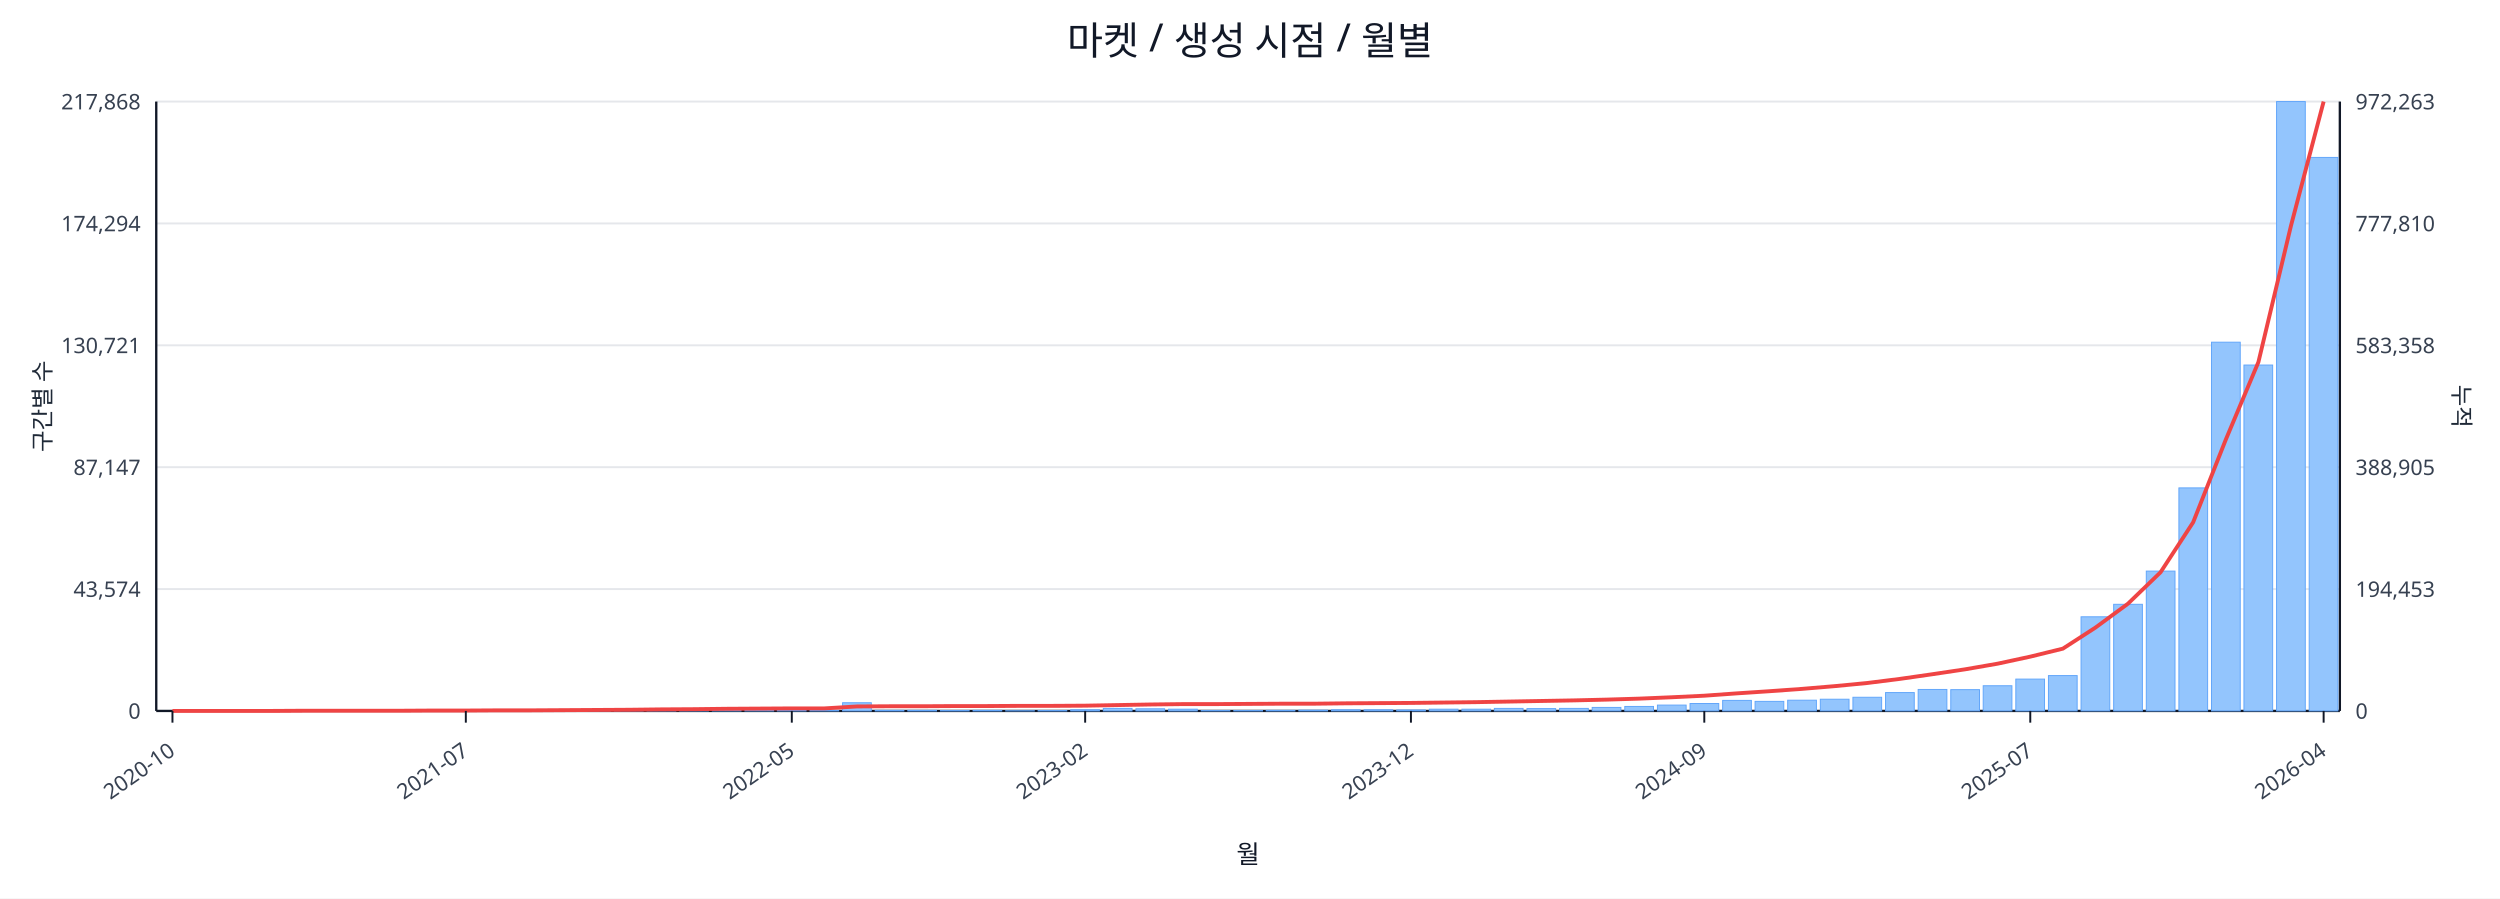
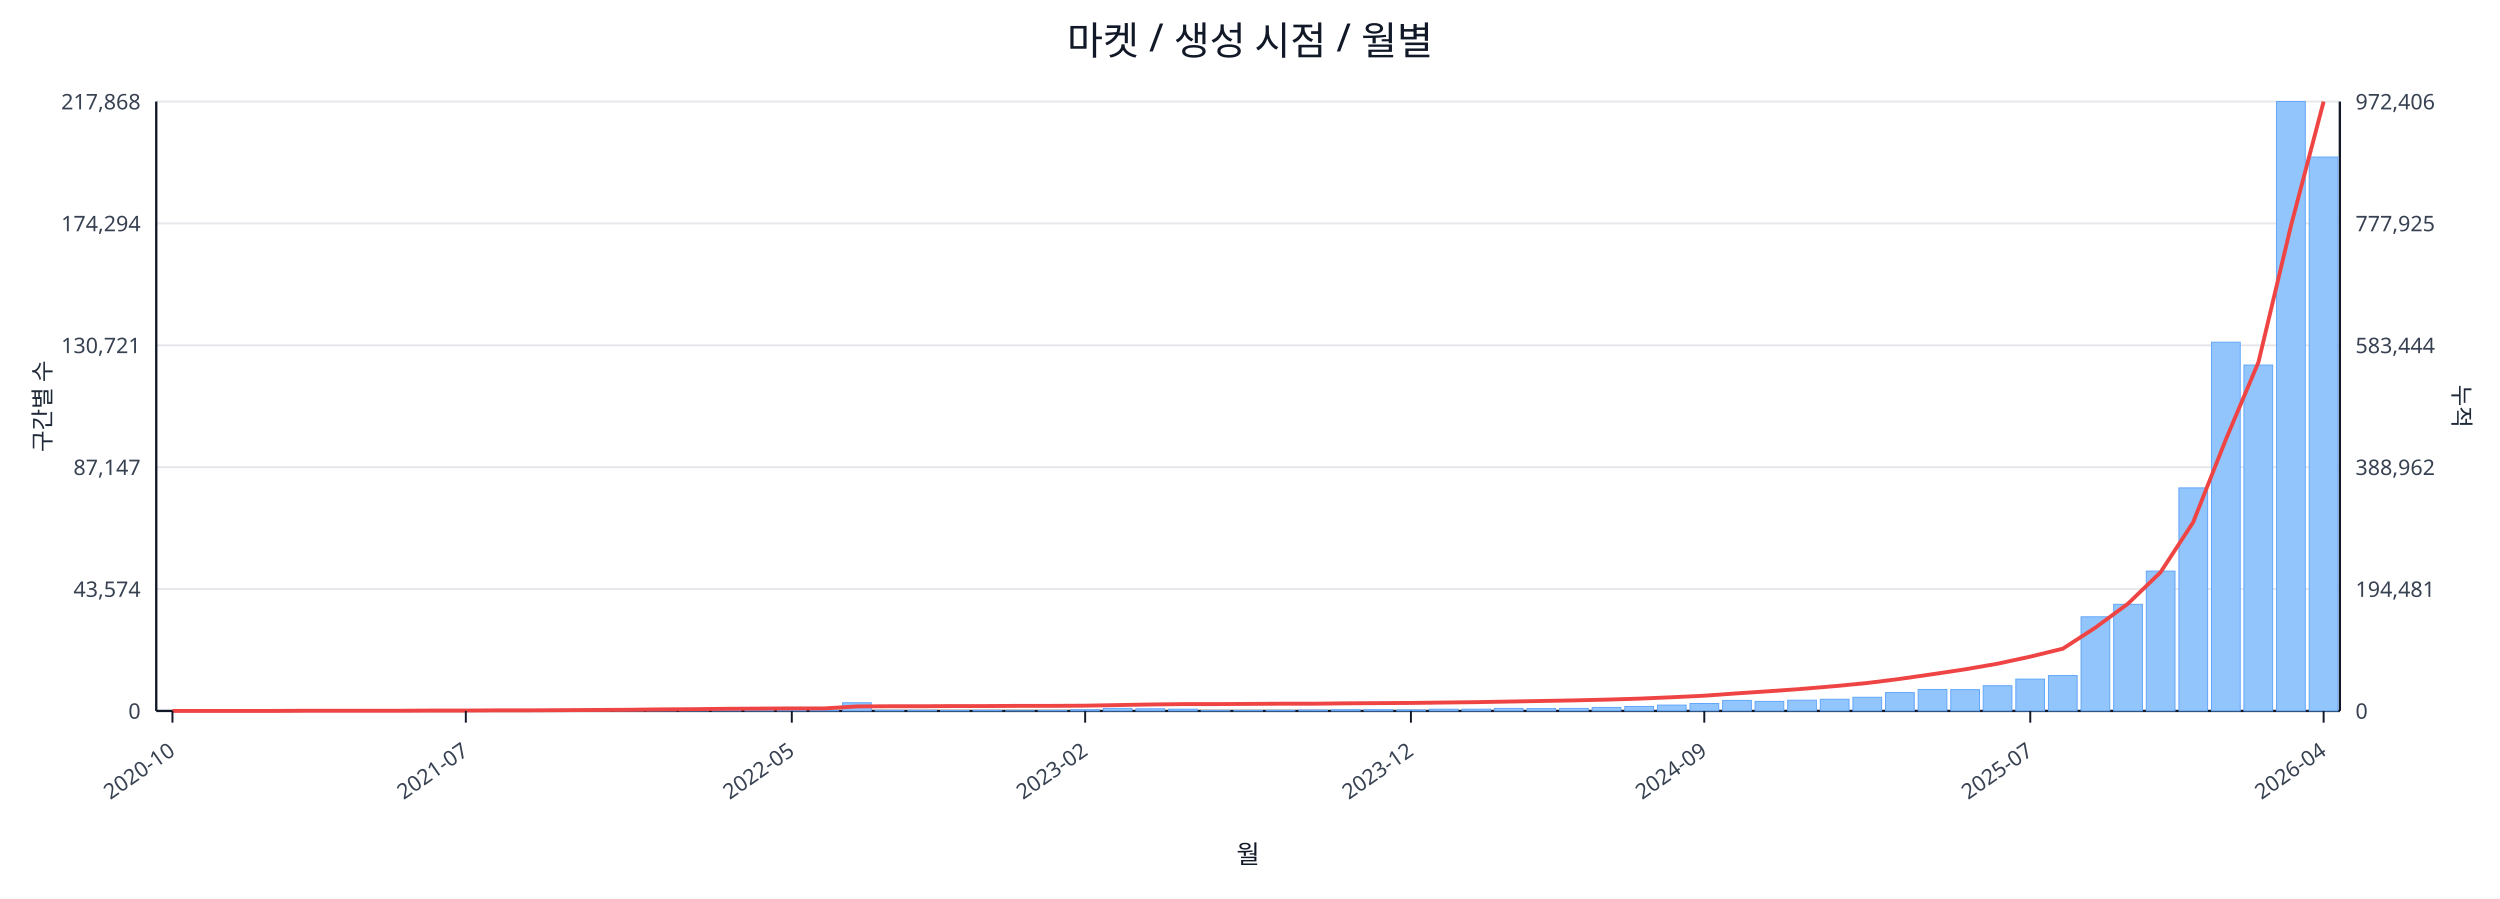
<svg xmlns="http://www.w3.org/2000/svg" width="1280" height="460" viewBox="0 0 1280 460">
  <rect x="0" y="0" width="100%" height="100%" fill="#ffffff" />
  <text x="640.0" y="28" font-size="20" text-anchor="middle" font-family="sans-serif" fill="#111827">마켓 / 생성 시점 / 월별</text>
  <line x1="80.0" y1="52.0" x2="1198.0" y2="52.0" stroke="#e5e7eb" stroke-width="1" />
  <text x="72.0" y="56.0" font-size="11" text-anchor="end" font-family="sans-serif" fill="#374151">217,868</text>
-   <text x="1206.0" y="56.0" font-size="11" text-anchor="start" font-family="sans-serif" fill="#374151">972,263</text>
+   <text x="1206.0" y="56.0" font-size="11" text-anchor="start" font-family="sans-serif" fill="#374151">972,406</text>
  <line x1="80.0" y1="114.4" x2="1198.0" y2="114.4" stroke="#e5e7eb" stroke-width="1" />
  <text x="72.0" y="118.4" font-size="11" text-anchor="end" font-family="sans-serif" fill="#374151">174,294</text>
-   <text x="1206.0" y="118.4" font-size="11" text-anchor="start" font-family="sans-serif" fill="#374151">777,810</text>
+   <text x="1206.0" y="118.4" font-size="11" text-anchor="start" font-family="sans-serif" fill="#374151">777,925</text>
  <line x1="80.0" y1="176.8" x2="1198.0" y2="176.8" stroke="#e5e7eb" stroke-width="1" />
  <text x="72.0" y="180.8" font-size="11" text-anchor="end" font-family="sans-serif" fill="#374151">130,721</text>
-   <text x="1206.0" y="180.8" font-size="11" text-anchor="start" font-family="sans-serif" fill="#374151">583,358</text>
+   <text x="1206.0" y="180.8" font-size="11" text-anchor="start" font-family="sans-serif" fill="#374151">583,444</text>
  <line x1="80.0" y1="239.2" x2="1198.0" y2="239.2" stroke="#e5e7eb" stroke-width="1" />
  <text x="72.0" y="243.2" font-size="11" text-anchor="end" font-family="sans-serif" fill="#374151">87,147</text>
-   <text x="1206.0" y="243.2" font-size="11" text-anchor="start" font-family="sans-serif" fill="#374151">388,905</text>
+   <text x="1206.0" y="243.2" font-size="11" text-anchor="start" font-family="sans-serif" fill="#374151">388,962</text>
  <line x1="80.0" y1="301.6" x2="1198.0" y2="301.6" stroke="#e5e7eb" stroke-width="1" />
  <text x="72.0" y="305.6" font-size="11" text-anchor="end" font-family="sans-serif" fill="#374151">43,574</text>
-   <text x="1206.0" y="305.6" font-size="11" text-anchor="start" font-family="sans-serif" fill="#374151">194,453</text>
+   <text x="1206.0" y="305.6" font-size="11" text-anchor="start" font-family="sans-serif" fill="#374151">194,481</text>
  <line x1="80.0" y1="364.0" x2="1198.0" y2="364.0" stroke="#e5e7eb" stroke-width="1" />
  <text x="72.0" y="368.0" font-size="11" text-anchor="end" font-family="sans-serif" fill="#374151">0</text>
  <text x="1206.0" y="368.0" font-size="11" text-anchor="start" font-family="sans-serif" fill="#374151">0</text>
  <line x1="80.0" y1="364.0" x2="1198.0" y2="364.0" stroke="#111827" stroke-width="1.2" />
  <line x1="80.0" y1="52.0" x2="80.0" y2="364.0" stroke="#111827" stroke-width="1.2" />
  <line x1="1198.0" y1="52.0" x2="1198.0" y2="364.0" stroke="#111827" stroke-width="1.2" />
  <rect x="81.0" y="364.0" width="14.7" height="0.0" fill="#93c5fd" stroke="#60a5fa" stroke-width="0.5" />
  <rect x="97.7" y="364.0" width="14.7" height="0.0" fill="#93c5fd" stroke="#60a5fa" stroke-width="0.5" />
  <rect x="114.4" y="364.0" width="14.7" height="0.0" fill="#93c5fd" stroke="#60a5fa" stroke-width="0.5" />
  <rect x="131.1" y="363.9" width="14.7" height="0.1" fill="#93c5fd" stroke="#60a5fa" stroke-width="0.5" />
  <rect x="147.7" y="363.9" width="14.7" height="0.1" fill="#93c5fd" stroke="#60a5fa" stroke-width="0.5" />
  <rect x="164.4" y="363.9" width="14.7" height="0.1" fill="#93c5fd" stroke="#60a5fa" stroke-width="0.5" />
  <rect x="181.1" y="363.9" width="14.7" height="0.1" fill="#93c5fd" stroke="#60a5fa" stroke-width="0.5" />
  <rect x="197.8" y="363.8" width="14.7" height="0.2" fill="#93c5fd" stroke="#60a5fa" stroke-width="0.5" />
  <rect x="214.5" y="363.7" width="14.7" height="0.3" fill="#93c5fd" stroke="#60a5fa" stroke-width="0.5" />
  <rect x="231.2" y="363.8" width="14.7" height="0.2" fill="#93c5fd" stroke="#60a5fa" stroke-width="0.5" />
  <rect x="247.9" y="363.8" width="14.7" height="0.2" fill="#93c5fd" stroke="#60a5fa" stroke-width="0.5" />
  <rect x="264.6" y="363.9" width="14.7" height="0.1" fill="#93c5fd" stroke="#60a5fa" stroke-width="0.5" />
  <rect x="281.2" y="363.7" width="14.7" height="0.3" fill="#93c5fd" stroke="#60a5fa" stroke-width="0.5" />
  <rect x="297.9" y="363.4" width="14.7" height="0.6" fill="#93c5fd" stroke="#60a5fa" stroke-width="0.5" />
  <rect x="314.6" y="363.5" width="14.7" height="0.5" fill="#93c5fd" stroke="#60a5fa" stroke-width="0.5" />
  <rect x="331.3" y="363.1" width="14.7" height="0.9" fill="#93c5fd" stroke="#60a5fa" stroke-width="0.5" />
  <rect x="348.0" y="363.5" width="14.7" height="0.5" fill="#93c5fd" stroke="#60a5fa" stroke-width="0.5" />
  <rect x="364.7" y="363.3" width="14.7" height="0.7" fill="#93c5fd" stroke="#60a5fa" stroke-width="0.5" />
  <rect x="381.4" y="363.4" width="14.7" height="0.6" fill="#93c5fd" stroke="#60a5fa" stroke-width="0.5" />
  <rect x="398.0" y="363.6" width="14.7" height="0.4" fill="#93c5fd" stroke="#60a5fa" stroke-width="0.5" />
  <rect x="414.7" y="363.8" width="14.7" height="0.2" fill="#93c5fd" stroke="#60a5fa" stroke-width="0.5" />
  <rect x="431.4" y="359.8" width="14.7" height="4.2" fill="#93c5fd" stroke="#60a5fa" stroke-width="0.5" />
  <rect x="448.1" y="363.7" width="14.7" height="0.3" fill="#93c5fd" stroke="#60a5fa" stroke-width="0.5" />
  <rect x="464.8" y="363.7" width="14.7" height="0.3" fill="#93c5fd" stroke="#60a5fa" stroke-width="0.5" />
  <rect x="481.5" y="363.8" width="14.7" height="0.2" fill="#93c5fd" stroke="#60a5fa" stroke-width="0.5" />
  <rect x="498.2" y="363.7" width="14.7" height="0.3" fill="#93c5fd" stroke="#60a5fa" stroke-width="0.5" />
  <rect x="514.9" y="363.9" width="14.7" height="0.1" fill="#93c5fd" stroke="#60a5fa" stroke-width="0.5" />
  <rect x="531.5" y="363.8" width="14.7" height="0.2" fill="#93c5fd" stroke="#60a5fa" stroke-width="0.5" />
  <rect x="548.2" y="363.4" width="14.7" height="0.6" fill="#93c5fd" stroke="#60a5fa" stroke-width="0.5" />
  <rect x="564.9" y="362.7" width="14.7" height="1.3" fill="#93c5fd" stroke="#60a5fa" stroke-width="0.5" />
  <rect x="581.6" y="362.9" width="14.7" height="1.1" fill="#93c5fd" stroke="#60a5fa" stroke-width="0.5" />
  <rect x="598.3" y="363.1" width="14.7" height="0.9" fill="#93c5fd" stroke="#60a5fa" stroke-width="0.5" />
  <rect x="615.0" y="363.8" width="14.7" height="0.2" fill="#93c5fd" stroke="#60a5fa" stroke-width="0.5" />
  <rect x="631.7" y="363.8" width="14.7" height="0.2" fill="#93c5fd" stroke="#60a5fa" stroke-width="0.5" />
  <rect x="648.3" y="363.7" width="14.7" height="0.3" fill="#93c5fd" stroke="#60a5fa" stroke-width="0.5" />
  <rect x="665.0" y="363.6" width="14.7" height="0.4" fill="#93c5fd" stroke="#60a5fa" stroke-width="0.5" />
  <rect x="681.7" y="363.4" width="14.7" height="0.6" fill="#93c5fd" stroke="#60a5fa" stroke-width="0.5" />
  <rect x="698.4" y="363.4" width="14.7" height="0.6" fill="#93c5fd" stroke="#60a5fa" stroke-width="0.5" />
  <rect x="715.1" y="363.5" width="14.7" height="0.5" fill="#93c5fd" stroke="#60a5fa" stroke-width="0.5" />
  <rect x="731.8" y="363.1" width="14.7" height="0.9" fill="#93c5fd" stroke="#60a5fa" stroke-width="0.5" />
  <rect x="748.5" y="363.1" width="14.7" height="0.9" fill="#93c5fd" stroke="#60a5fa" stroke-width="0.5" />
  <rect x="765.1" y="362.7" width="14.7" height="1.3" fill="#93c5fd" stroke="#60a5fa" stroke-width="0.5" />
  <rect x="781.8" y="362.8" width="14.7" height="1.2" fill="#93c5fd" stroke="#60a5fa" stroke-width="0.5" />
  <rect x="798.5" y="362.7" width="14.7" height="1.3" fill="#93c5fd" stroke="#60a5fa" stroke-width="0.5" />
  <rect x="815.2" y="362.2" width="14.7" height="1.8" fill="#93c5fd" stroke="#60a5fa" stroke-width="0.5" />
  <rect x="831.9" y="361.7" width="14.7" height="2.3" fill="#93c5fd" stroke="#60a5fa" stroke-width="0.5" />
  <rect x="848.6" y="361.0" width="14.7" height="3.0" fill="#93c5fd" stroke="#60a5fa" stroke-width="0.5" />
  <rect x="865.3" y="360.2" width="14.7" height="3.8" fill="#93c5fd" stroke="#60a5fa" stroke-width="0.5" />
  <rect x="882.0" y="358.6" width="14.7" height="5.4" fill="#93c5fd" stroke="#60a5fa" stroke-width="0.5" />
  <rect x="898.6" y="359.1" width="14.7" height="4.9" fill="#93c5fd" stroke="#60a5fa" stroke-width="0.5" />
  <rect x="915.3" y="358.5" width="14.7" height="5.5" fill="#93c5fd" stroke="#60a5fa" stroke-width="0.5" />
  <rect x="932.0" y="358.0" width="14.7" height="6.0" fill="#93c5fd" stroke="#60a5fa" stroke-width="0.5" />
  <rect x="948.7" y="357.0" width="14.7" height="7.0" fill="#93c5fd" stroke="#60a5fa" stroke-width="0.5" />
  <rect x="965.4" y="354.6" width="14.7" height="9.4" fill="#93c5fd" stroke="#60a5fa" stroke-width="0.5" />
  <rect x="982.1" y="353.0" width="14.7" height="11.0" fill="#93c5fd" stroke="#60a5fa" stroke-width="0.5" />
  <rect x="998.8" y="353.1" width="14.7" height="10.9" fill="#93c5fd" stroke="#60a5fa" stroke-width="0.5" />
  <rect x="1015.4" y="351.1" width="14.7" height="12.9" fill="#93c5fd" stroke="#60a5fa" stroke-width="0.5" />
  <rect x="1032.1" y="347.7" width="14.7" height="16.3" fill="#93c5fd" stroke="#60a5fa" stroke-width="0.5" />
  <rect x="1048.8" y="345.9" width="14.7" height="18.1" fill="#93c5fd" stroke="#60a5fa" stroke-width="0.5" />
  <rect x="1065.5" y="315.8" width="14.7" height="48.2" fill="#93c5fd" stroke="#60a5fa" stroke-width="0.5" />
  <rect x="1082.2" y="309.4" width="14.7" height="54.6" fill="#93c5fd" stroke="#60a5fa" stroke-width="0.5" />
  <rect x="1098.9" y="292.4" width="14.7" height="71.6" fill="#93c5fd" stroke="#60a5fa" stroke-width="0.5" />
  <rect x="1115.6" y="249.8" width="14.7" height="114.2" fill="#93c5fd" stroke="#60a5fa" stroke-width="0.5" />
  <rect x="1132.3" y="175.2" width="14.7" height="188.8" fill="#93c5fd" stroke="#60a5fa" stroke-width="0.5" />
  <rect x="1148.9" y="186.9" width="14.7" height="177.1" fill="#93c5fd" stroke="#60a5fa" stroke-width="0.5" />
  <rect x="1165.6" y="52.0" width="14.7" height="312.0" fill="#93c5fd" stroke="#60a5fa" stroke-width="0.5" />
-   <rect x="1182.3" y="80.6" width="14.7" height="283.4" fill="#93c5fd" stroke="#60a5fa" stroke-width="0.5" />
-   <polyline fill="none" stroke="#ef4444" stroke-width="2" points="88.3,364.0 105.0,364.0 121.7,364.0 138.4,364.0 155.1,363.9 171.8,363.9 188.5,363.9 205.1,363.9 221.8,363.8 238.5,363.8 255.2,363.7 271.9,363.7 288.6,363.6 305.3,363.5 322.0,363.4 338.6,363.2 355.3,363.1 372.0,362.9 388.7,362.8 405.4,362.7 422.1,362.7 438.8,361.7 455.4,361.6 472.1,361.6 488.8,361.5 505.5,361.5 522.2,361.4 538.9,361.4 555.6,361.3 572.3,361.0 588.9,360.7 605.6,360.5 622.3,360.5 639.0,360.4 655.7,360.3 672.4,360.3 689.1,360.1 705.7,360.0 722.4,359.9 739.1,359.7 755.8,359.5 772.5,359.2 789.2,358.9 805.9,358.6 822.6,358.2 839.2,357.7 855.9,357.0 872.6,356.2 889.3,355.0 906.0,353.9 922.7,352.7 939.4,351.3 956.0,349.7 972.7,347.6 989.4,345.2 1006.1,342.7 1022.8,339.8 1039.5,336.2 1056.2,332.1 1072.9,321.3 1089.5,309.1 1106.2,293.0 1122.9,267.4 1139.6,225.1 1156.3,185.4 1173.0,115.5 1189.7,52.0" />
+   <rect x="1182.3" y="80.4" width="14.7" height="283.6" fill="#93c5fd" stroke="#60a5fa" stroke-width="0.5" />
+   <polyline fill="none" stroke="#ef4444" stroke-width="2" points="88.3,364.0 105.0,364.0 121.7,364.0 138.4,364.0 155.1,363.9 171.8,363.9 188.5,363.9 205.1,363.9 221.8,363.8 238.5,363.8 255.2,363.7 271.9,363.7 288.6,363.6 305.3,363.5 322.0,363.4 338.6,363.2 355.3,363.1 372.0,362.9 388.7,362.8 405.4,362.7 422.1,362.7 438.8,361.7 455.4,361.6 472.1,361.6 488.8,361.5 505.5,361.5 522.2,361.4 538.9,361.4 555.6,361.3 572.3,361.0 588.9,360.7 605.6,360.5 622.3,360.5 639.0,360.4 655.7,360.3 672.4,360.3 689.1,360.1 705.7,360.0 722.4,359.9 739.1,359.7 755.8,359.5 772.5,359.2 789.2,358.9 805.9,358.6 822.6,358.2 839.2,357.7 855.9,357.0 872.6,356.2 889.3,355.0 906.0,353.9 922.7,352.7 939.4,351.3 956.0,349.7 972.7,347.6 989.4,345.2 1006.1,342.7 1022.8,339.8 1039.5,336.2 1056.2,332.1 1072.9,321.3 1089.5,309.1 1106.2,293.0 1122.9,267.4 1139.6,225.1 1156.3,185.5 1173.0,115.5 1189.7,52.0" />
  <line x1="88.3" y1="364.0" x2="88.3" y2="370.0" stroke="#111827" stroke-width="1" />
  <text x="90.3" y="386.0" font-size="11" text-anchor="end" transform="rotate(-35 90.3 386.0)" font-family="sans-serif" fill="#374151">2020-10</text>
  <line x1="238.5" y1="364.0" x2="238.5" y2="370.0" stroke="#111827" stroke-width="1" />
  <text x="240.5" y="386.0" font-size="11" text-anchor="end" transform="rotate(-35 240.5 386.0)" font-family="sans-serif" fill="#374151">2021-07</text>
  <line x1="405.4" y1="364.0" x2="405.4" y2="370.0" stroke="#111827" stroke-width="1" />
  <text x="407.4" y="386.0" font-size="11" text-anchor="end" transform="rotate(-35 407.4 386.0)" font-family="sans-serif" fill="#374151">2022-05</text>
  <line x1="555.6" y1="364.0" x2="555.6" y2="370.0" stroke="#111827" stroke-width="1" />
  <text x="557.6" y="386.0" font-size="11" text-anchor="end" transform="rotate(-35 557.6 386.0)" font-family="sans-serif" fill="#374151">2023-02</text>
  <line x1="722.4" y1="364.0" x2="722.4" y2="370.0" stroke="#111827" stroke-width="1" />
  <text x="724.4" y="386.0" font-size="11" text-anchor="end" transform="rotate(-35 724.4 386.0)" font-family="sans-serif" fill="#374151">2023-12</text>
  <line x1="872.6" y1="364.0" x2="872.6" y2="370.0" stroke="#111827" stroke-width="1" />
  <text x="874.6" y="386.0" font-size="11" text-anchor="end" transform="rotate(-35 874.6 386.0)" font-family="sans-serif" fill="#374151">2024-09</text>
  <line x1="1039.5" y1="364.0" x2="1039.5" y2="370.0" stroke="#111827" stroke-width="1" />
  <text x="1041.5" y="386.0" font-size="11" text-anchor="end" transform="rotate(-35 1041.5 386.0)" font-family="sans-serif" fill="#374151">2025-07</text>
  <line x1="1189.7" y1="364.0" x2="1189.7" y2="370.0" stroke="#111827" stroke-width="1" />
  <text x="1191.7" y="386.0" font-size="11" text-anchor="end" transform="rotate(-35 1191.7 386.0)" font-family="sans-serif" fill="#374151">2026-04</text>
  <text x="26" y="208.0" font-size="12" transform="rotate(-90 26 208.0)" text-anchor="middle" font-family="sans-serif" fill="#1f2937">구간별 수</text>
  <text x="1256.0" y="208.0" font-size="12" transform="rotate(90 1256.0 208.0)" text-anchor="middle" font-family="sans-serif" fill="#1f2937">누적</text>
  <text x="639.0" y="442.0" font-size="13" text-anchor="middle" font-family="sans-serif" fill="#111827">월</text>
</svg>
